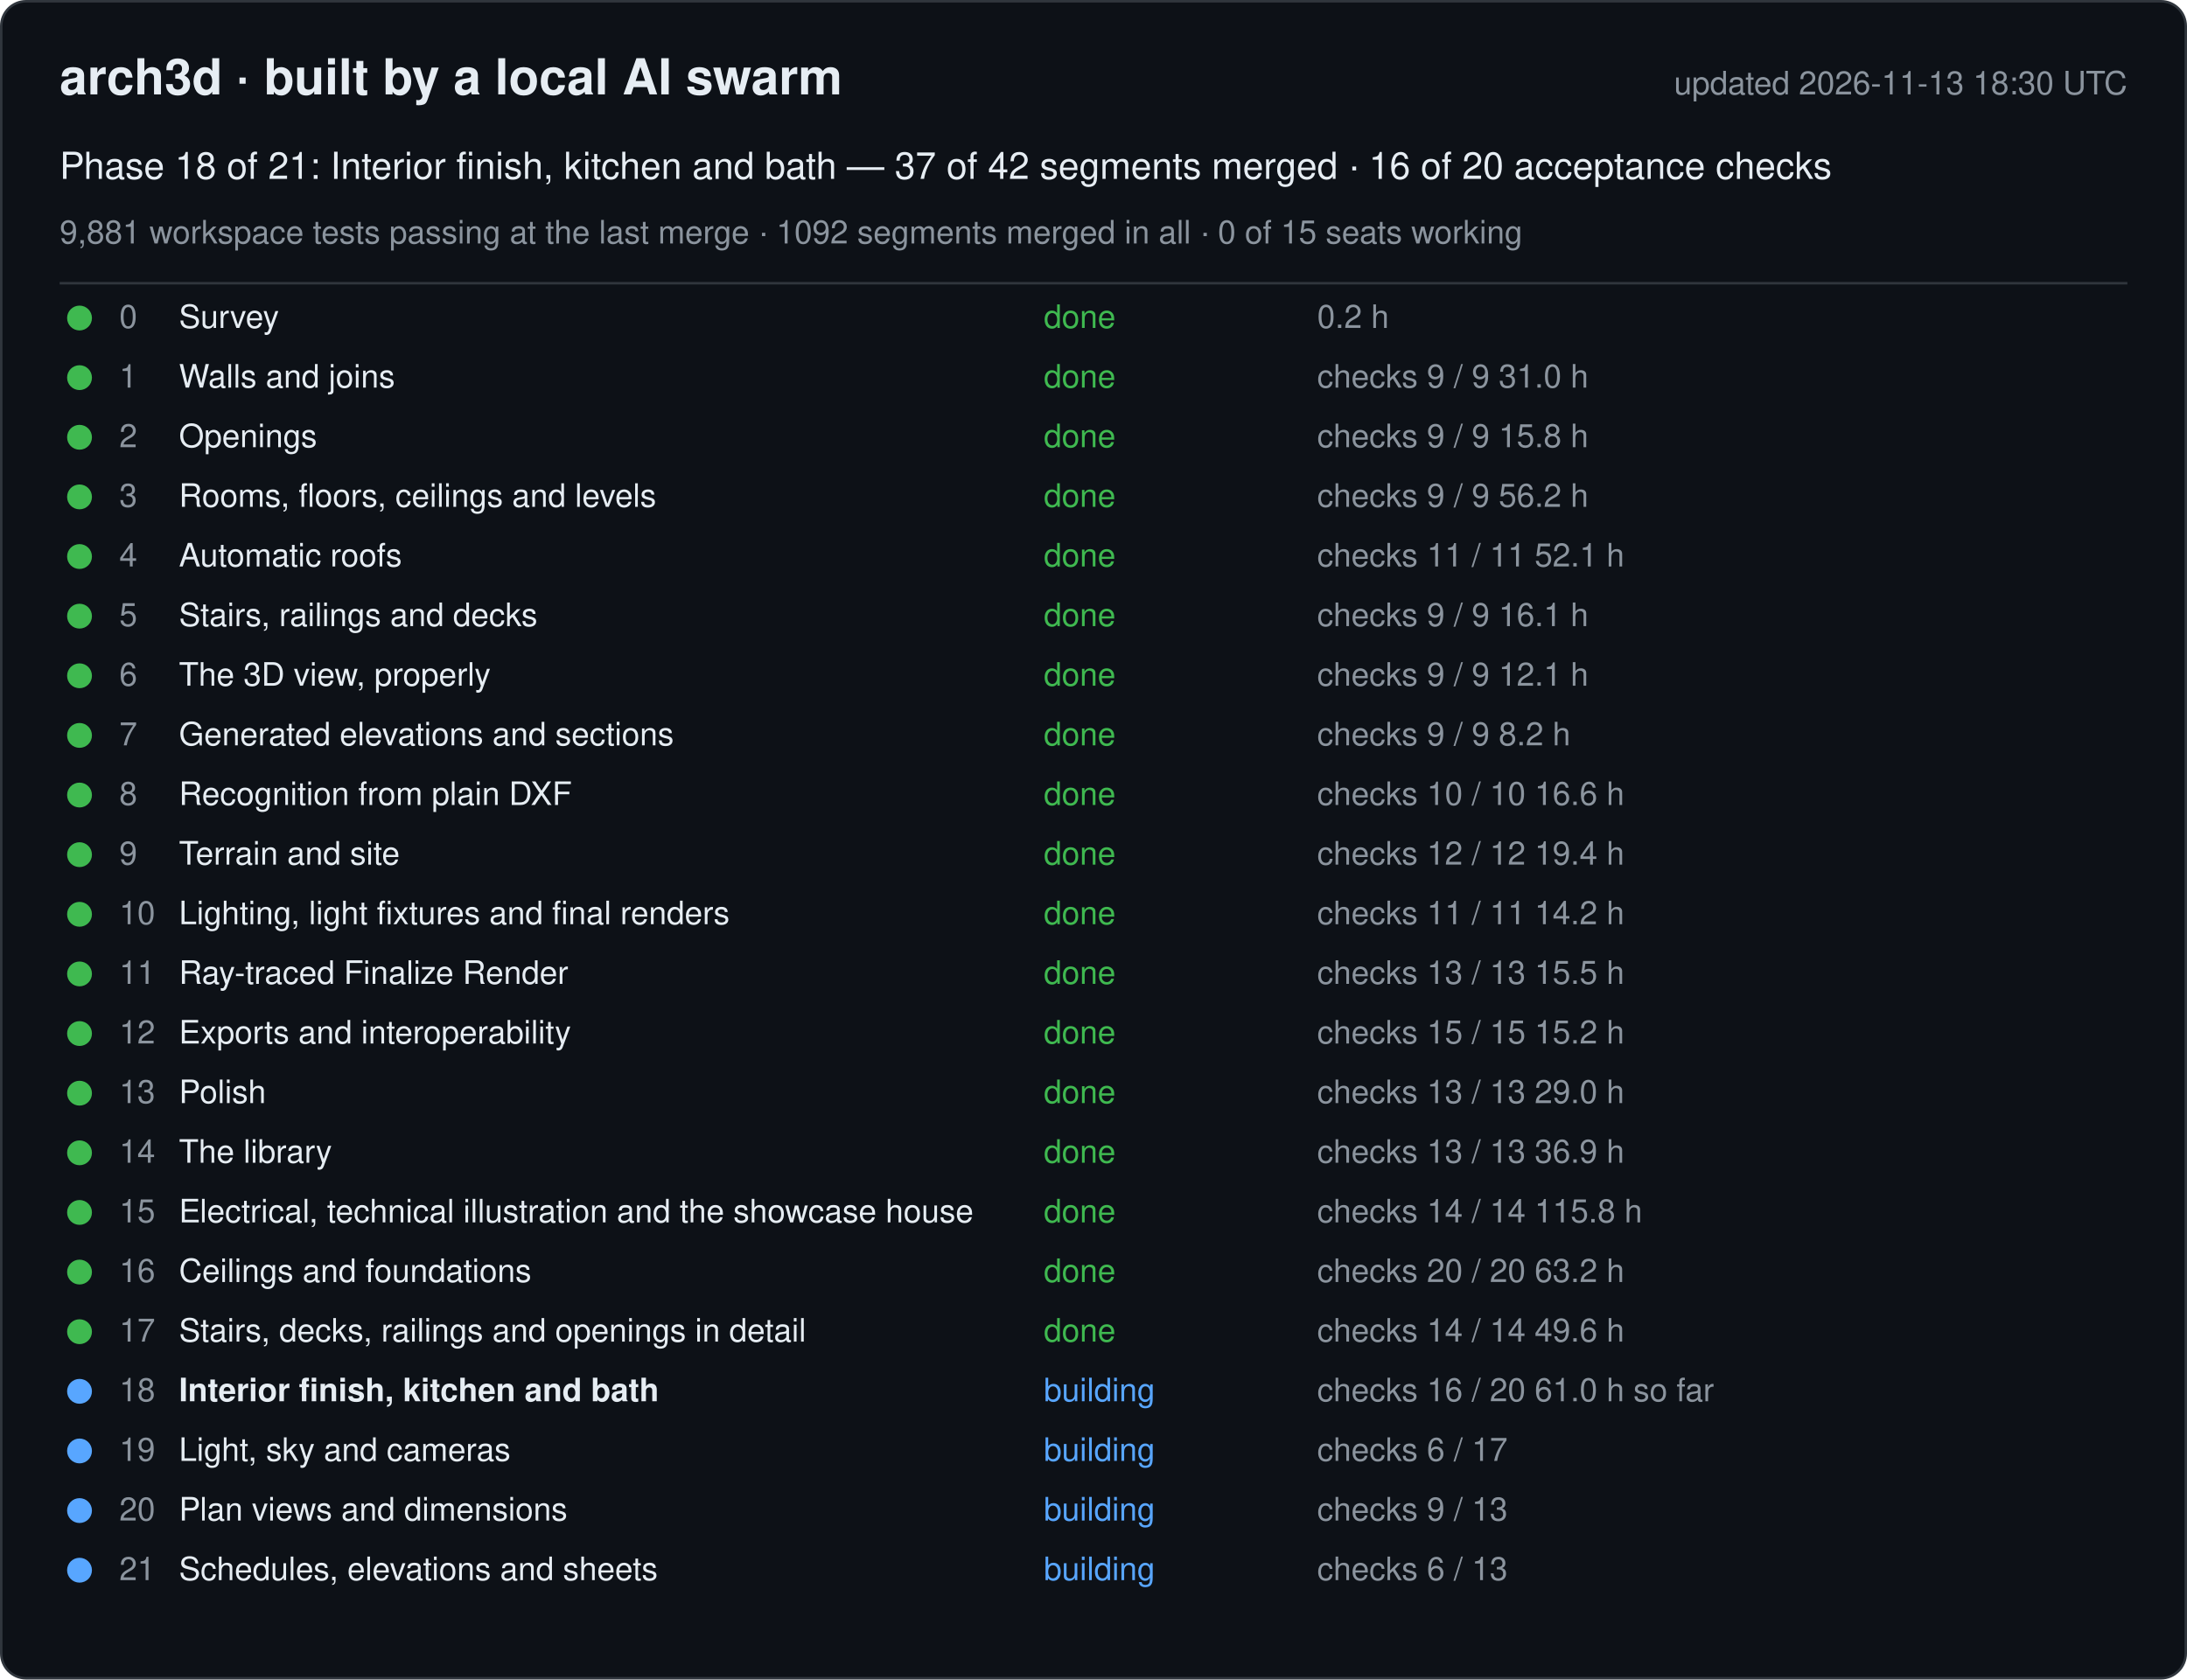
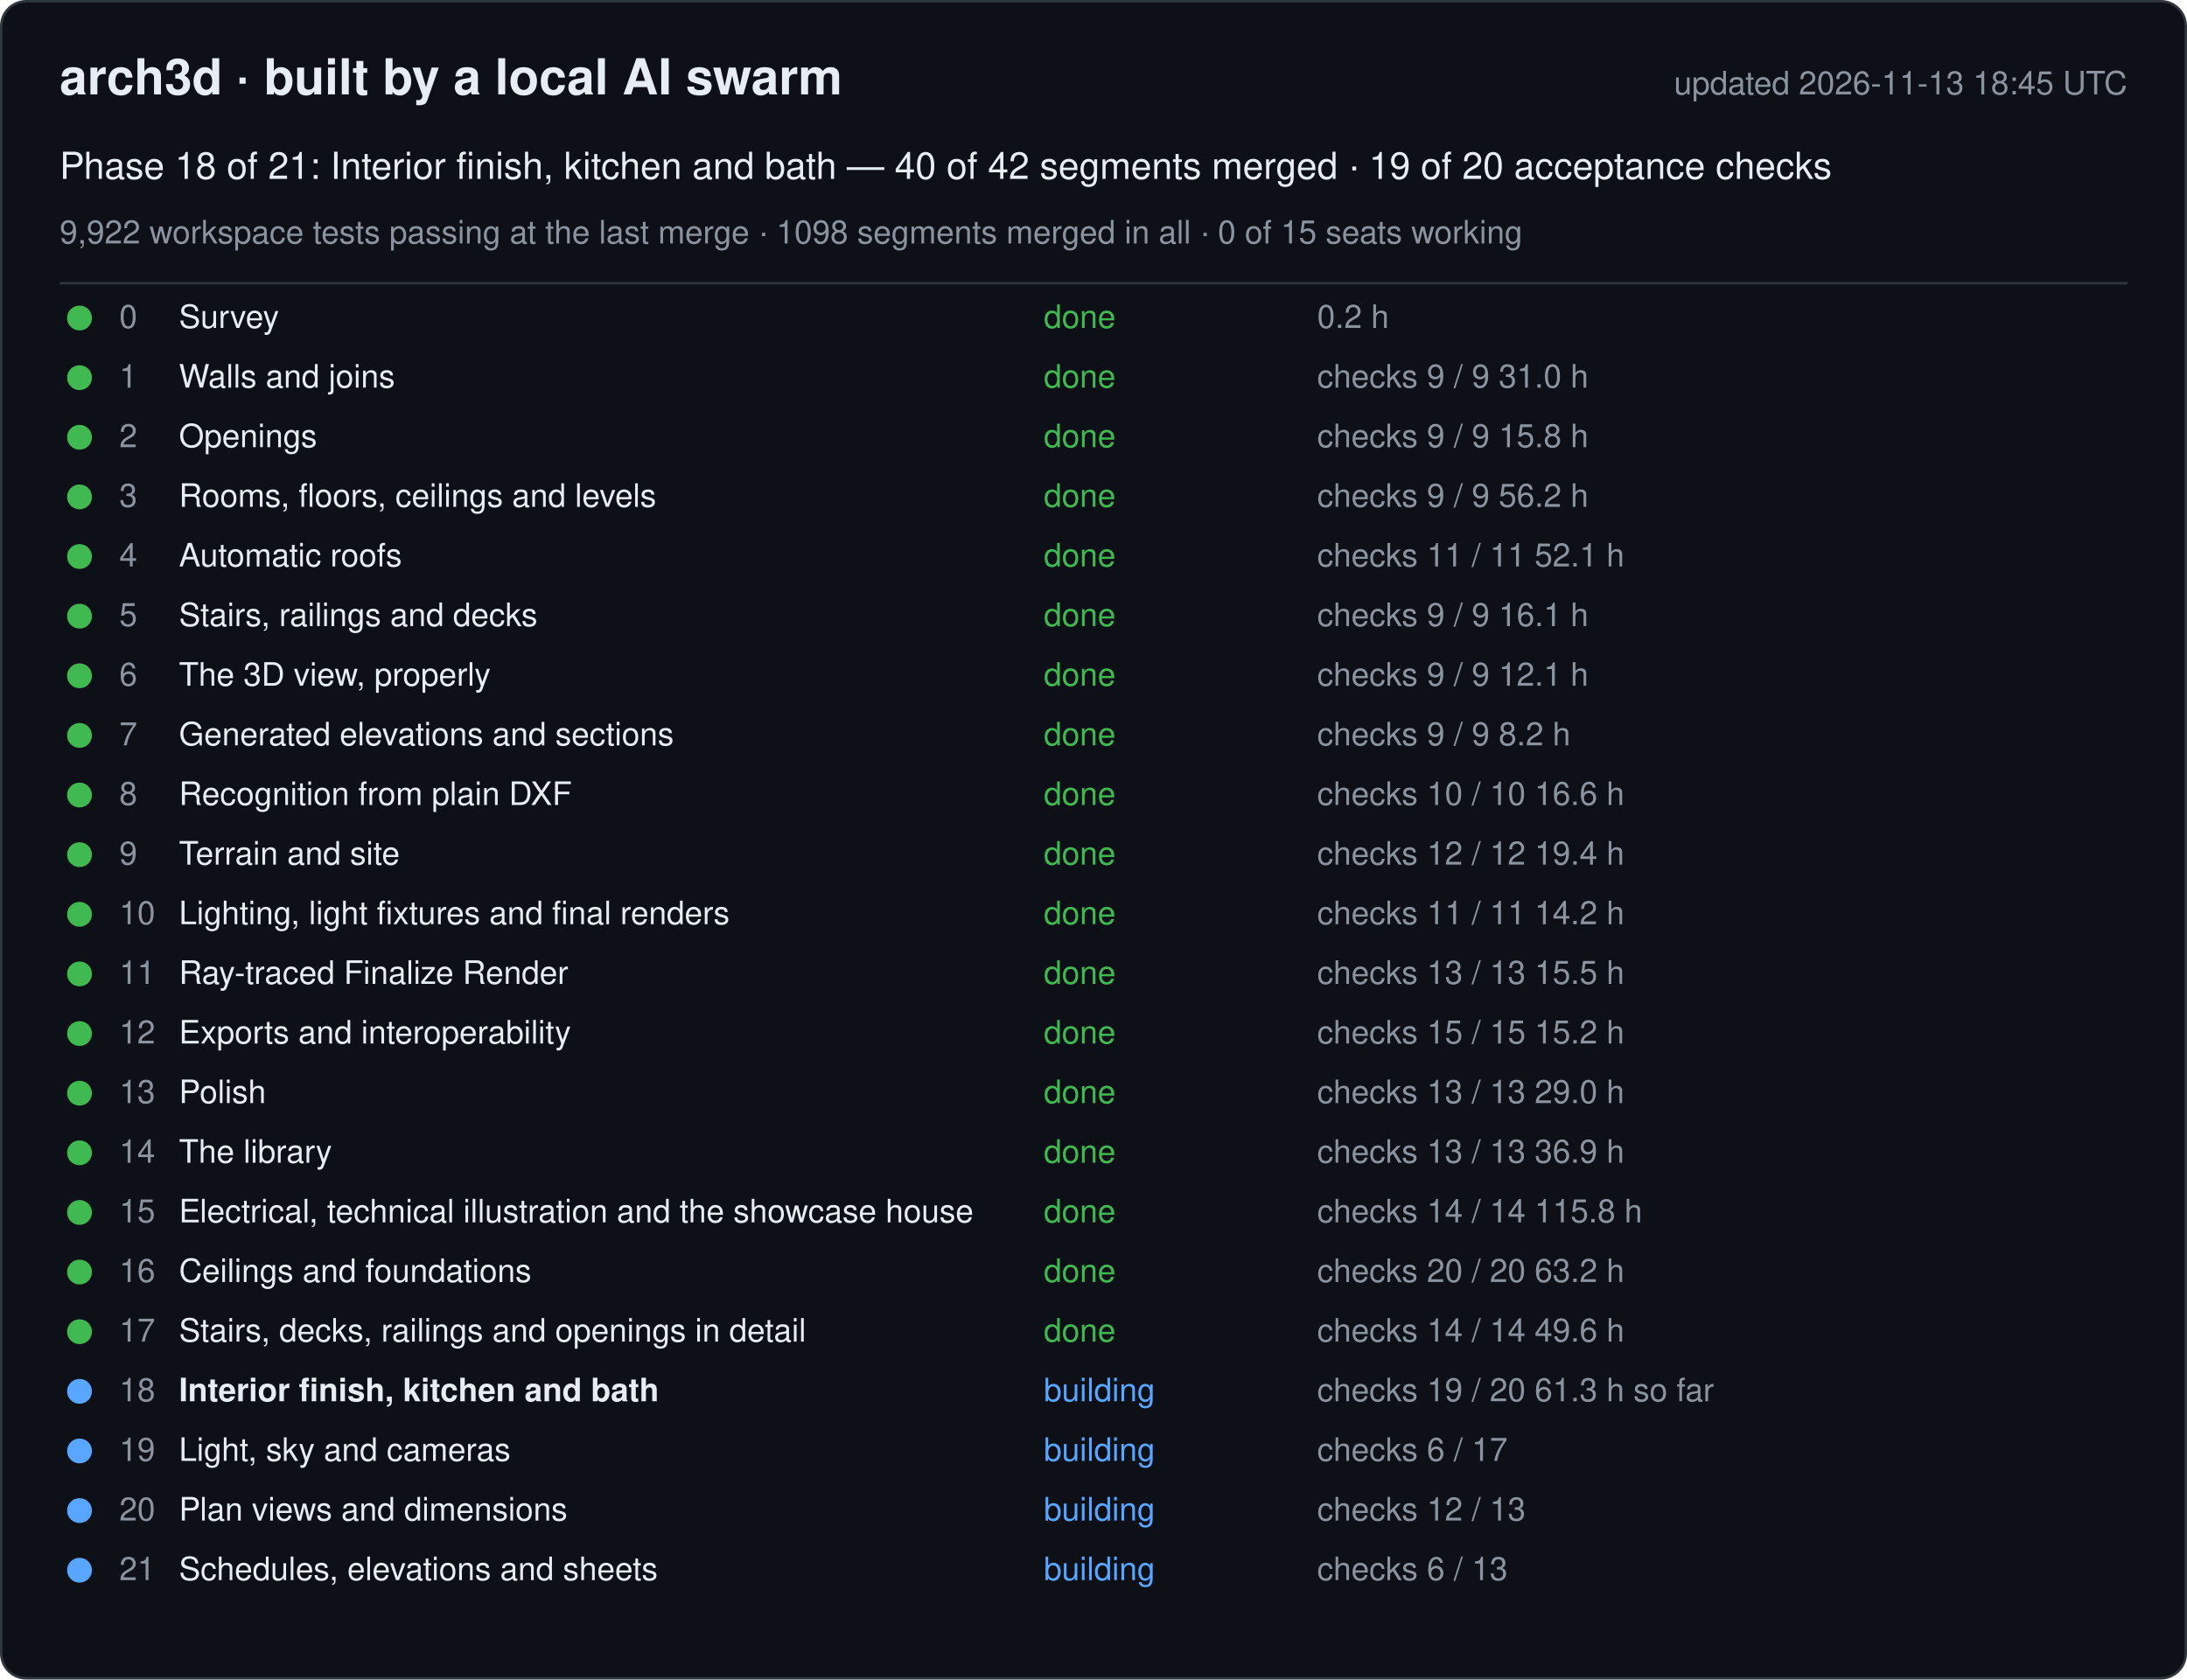
<svg xmlns="http://www.w3.org/2000/svg" width="880" height="676" viewBox="0 0 880 676" font-family="-apple-system, Segoe UI, Helvetica, Arial, sans-serif">
  <rect x="0.5" y="0.5" width="879" height="675" rx="10" fill="#0d1117" stroke="#30363d" />
  <text x="24" y="38" font-size="20" font-weight="600" fill="#e6edf3">arch3d · built by a local AI swarm</text>
-   <text x="856" y="38" font-size="13" fill="#8b949e" text-anchor="end">updated 2026-11-13 18:30 UTC</text>
-   <text x="24" y="72" font-size="15" fill="#e6edf3">Phase 18 of 21: Interior finish, kitchen and bath — 37 of 42 segments merged · 16 of 20 acceptance checks</text>
-   <text x="24" y="98" font-size="13" fill="#8b949e">9,881 workspace tests passing at the last merge · 1092 segments merged in all · 0 of 15 seats working</text>
+   <text x="856" y="38" font-size="13" fill="#8b949e" text-anchor="end">updated 2026-11-13 18:45 UTC</text>
+   <text x="24" y="72" font-size="15" fill="#e6edf3">Phase 18 of 21: Interior finish, kitchen and bath — 40 of 42 segments merged · 19 of 20 acceptance checks</text>
+   <text x="24" y="98" font-size="13" fill="#8b949e">9,922 workspace tests passing at the last merge · 1098 segments merged in all · 0 of 15 seats working</text>
  <line x1="24" y1="114" x2="856" y2="114" stroke="#30363d" />
  <g data-phase="0">
    <circle cx="32" cy="128" r="5" fill="#3fb950" />
    <text x="48" y="132" font-size="13" fill="#8b949e">0</text>
    <text x="72" y="132" font-size="13" fill="#e6edf3">Survey</text>
    <text x="420" y="132" font-size="13" fill="#3fb950">done</text>
    <text x="530" y="132" font-size="13" fill="#8b949e">0.2 h</text>
  </g>
  <g data-phase="1">
    <circle cx="32" cy="152" r="5" fill="#3fb950" />
    <text x="48" y="156" font-size="13" fill="#8b949e">1</text>
    <text x="72" y="156" font-size="13" fill="#e6edf3">Walls and joins</text>
    <text x="420" y="156" font-size="13" fill="#3fb950">done</text>
    <text x="530" y="156" font-size="13" fill="#8b949e">checks 9 / 9   31.0 h</text>
  </g>
  <g data-phase="2">
    <circle cx="32" cy="176" r="5" fill="#3fb950" />
    <text x="48" y="180" font-size="13" fill="#8b949e">2</text>
    <text x="72" y="180" font-size="13" fill="#e6edf3">Openings</text>
    <text x="420" y="180" font-size="13" fill="#3fb950">done</text>
    <text x="530" y="180" font-size="13" fill="#8b949e">checks 9 / 9   15.8 h</text>
  </g>
  <g data-phase="3">
    <circle cx="32" cy="200" r="5" fill="#3fb950" />
    <text x="48" y="204" font-size="13" fill="#8b949e">3</text>
    <text x="72" y="204" font-size="13" fill="#e6edf3">Rooms, floors, ceilings and levels</text>
    <text x="420" y="204" font-size="13" fill="#3fb950">done</text>
    <text x="530" y="204" font-size="13" fill="#8b949e">checks 9 / 9   56.2 h</text>
  </g>
  <g data-phase="4">
    <circle cx="32" cy="224" r="5" fill="#3fb950" />
    <text x="48" y="228" font-size="13" fill="#8b949e">4</text>
    <text x="72" y="228" font-size="13" fill="#e6edf3">Automatic roofs</text>
    <text x="420" y="228" font-size="13" fill="#3fb950">done</text>
    <text x="530" y="228" font-size="13" fill="#8b949e">checks 11 / 11   52.1 h</text>
  </g>
  <g data-phase="5">
    <circle cx="32" cy="248" r="5" fill="#3fb950" />
    <text x="48" y="252" font-size="13" fill="#8b949e">5</text>
    <text x="72" y="252" font-size="13" fill="#e6edf3">Stairs, railings and decks</text>
    <text x="420" y="252" font-size="13" fill="#3fb950">done</text>
    <text x="530" y="252" font-size="13" fill="#8b949e">checks 9 / 9   16.1 h</text>
  </g>
  <g data-phase="6">
    <circle cx="32" cy="272" r="5" fill="#3fb950" />
    <text x="48" y="276" font-size="13" fill="#8b949e">6</text>
    <text x="72" y="276" font-size="13" fill="#e6edf3">The 3D view, properly</text>
    <text x="420" y="276" font-size="13" fill="#3fb950">done</text>
    <text x="530" y="276" font-size="13" fill="#8b949e">checks 9 / 9   12.1 h</text>
  </g>
  <g data-phase="7">
    <circle cx="32" cy="296" r="5" fill="#3fb950" />
    <text x="48" y="300" font-size="13" fill="#8b949e">7</text>
    <text x="72" y="300" font-size="13" fill="#e6edf3">Generated elevations and sections</text>
    <text x="420" y="300" font-size="13" fill="#3fb950">done</text>
    <text x="530" y="300" font-size="13" fill="#8b949e">checks 9 / 9   8.2 h</text>
  </g>
  <g data-phase="8">
    <circle cx="32" cy="320" r="5" fill="#3fb950" />
    <text x="48" y="324" font-size="13" fill="#8b949e">8</text>
    <text x="72" y="324" font-size="13" fill="#e6edf3">Recognition from plain DXF</text>
    <text x="420" y="324" font-size="13" fill="#3fb950">done</text>
    <text x="530" y="324" font-size="13" fill="#8b949e">checks 10 / 10   16.6 h</text>
  </g>
  <g data-phase="9">
    <circle cx="32" cy="344" r="5" fill="#3fb950" />
    <text x="48" y="348" font-size="13" fill="#8b949e">9</text>
    <text x="72" y="348" font-size="13" fill="#e6edf3">Terrain and site</text>
    <text x="420" y="348" font-size="13" fill="#3fb950">done</text>
    <text x="530" y="348" font-size="13" fill="#8b949e">checks 12 / 12   19.4 h</text>
  </g>
  <g data-phase="10">
    <circle cx="32" cy="368" r="5" fill="#3fb950" />
    <text x="48" y="372" font-size="13" fill="#8b949e">10</text>
    <text x="72" y="372" font-size="13" fill="#e6edf3">Lighting, light fixtures and final renders</text>
    <text x="420" y="372" font-size="13" fill="#3fb950">done</text>
    <text x="530" y="372" font-size="13" fill="#8b949e">checks 11 / 11   14.2 h</text>
  </g>
  <g data-phase="11">
    <circle cx="32" cy="392" r="5" fill="#3fb950" />
    <text x="48" y="396" font-size="13" fill="#8b949e">11</text>
    <text x="72" y="396" font-size="13" fill="#e6edf3">Ray-traced Finalize Render</text>
    <text x="420" y="396" font-size="13" fill="#3fb950">done</text>
    <text x="530" y="396" font-size="13" fill="#8b949e">checks 13 / 13   15.5 h</text>
  </g>
  <g data-phase="12">
    <circle cx="32" cy="416" r="5" fill="#3fb950" />
    <text x="48" y="420" font-size="13" fill="#8b949e">12</text>
    <text x="72" y="420" font-size="13" fill="#e6edf3">Exports and interoperability</text>
    <text x="420" y="420" font-size="13" fill="#3fb950">done</text>
    <text x="530" y="420" font-size="13" fill="#8b949e">checks 15 / 15   15.2 h</text>
  </g>
  <g data-phase="13">
    <circle cx="32" cy="440" r="5" fill="#3fb950" />
    <text x="48" y="444" font-size="13" fill="#8b949e">13</text>
    <text x="72" y="444" font-size="13" fill="#e6edf3">Polish</text>
    <text x="420" y="444" font-size="13" fill="#3fb950">done</text>
    <text x="530" y="444" font-size="13" fill="#8b949e">checks 13 / 13   29.0 h</text>
  </g>
  <g data-phase="14">
    <circle cx="32" cy="464" r="5" fill="#3fb950" />
    <text x="48" y="468" font-size="13" fill="#8b949e">14</text>
    <text x="72" y="468" font-size="13" fill="#e6edf3">The library</text>
    <text x="420" y="468" font-size="13" fill="#3fb950">done</text>
    <text x="530" y="468" font-size="13" fill="#8b949e">checks 13 / 13   36.9 h</text>
  </g>
  <g data-phase="15">
    <circle cx="32" cy="488" r="5" fill="#3fb950" />
    <text x="48" y="492" font-size="13" fill="#8b949e">15</text>
    <text x="72" y="492" font-size="13" fill="#e6edf3">Electrical, technical illustration and the showcase house</text>
    <text x="420" y="492" font-size="13" fill="#3fb950">done</text>
    <text x="530" y="492" font-size="13" fill="#8b949e">checks 14 / 14   115.8 h</text>
  </g>
  <g data-phase="16">
    <circle cx="32" cy="512" r="5" fill="#3fb950" />
    <text x="48" y="516" font-size="13" fill="#8b949e">16</text>
    <text x="72" y="516" font-size="13" fill="#e6edf3">Ceilings and foundations</text>
    <text x="420" y="516" font-size="13" fill="#3fb950">done</text>
    <text x="530" y="516" font-size="13" fill="#8b949e">checks 20 / 20   63.2 h</text>
  </g>
  <g data-phase="17">
    <circle cx="32" cy="536" r="5" fill="#3fb950" />
    <text x="48" y="540" font-size="13" fill="#8b949e">17</text>
    <text x="72" y="540" font-size="13" fill="#e6edf3">Stairs, decks, railings and openings in detail</text>
    <text x="420" y="540" font-size="13" fill="#3fb950">done</text>
    <text x="530" y="540" font-size="13" fill="#8b949e">checks 14 / 14   49.6 h</text>
  </g>
  <g data-phase="18">
    <circle cx="32" cy="560" r="5" fill="#58a6ff" />
    <text x="48" y="564" font-size="13" fill="#8b949e">18</text>
    <text x="72" y="564" font-size="13" fill="#e6edf3" font-weight="600">Interior finish, kitchen and bath</text>
    <text x="420" y="564" font-size="13" fill="#58a6ff">building</text>
-     <text x="530" y="564" font-size="13" fill="#8b949e">checks 16 / 20   61.0 h so far</text>
+     <text x="530" y="564" font-size="13" fill="#8b949e">checks 19 / 20   61.3 h so far</text>
  </g>
  <g data-phase="19">
    <circle cx="32" cy="584" r="5" fill="#58a6ff" />
    <text x="48" y="588" font-size="13" fill="#8b949e">19</text>
    <text x="72" y="588" font-size="13" fill="#e6edf3">Light, sky and cameras</text>
    <text x="420" y="588" font-size="13" fill="#58a6ff">building</text>
    <text x="530" y="588" font-size="13" fill="#8b949e">checks 6 / 17</text>
  </g>
  <g data-phase="20">
    <circle cx="32" cy="608" r="5" fill="#58a6ff" />
    <text x="48" y="612" font-size="13" fill="#8b949e">20</text>
    <text x="72" y="612" font-size="13" fill="#e6edf3">Plan views and dimensions</text>
    <text x="420" y="612" font-size="13" fill="#58a6ff">building</text>
-     <text x="530" y="612" font-size="13" fill="#8b949e">checks 9 / 13</text>
+     <text x="530" y="612" font-size="13" fill="#8b949e">checks 12 / 13</text>
  </g>
  <g data-phase="21">
    <circle cx="32" cy="632" r="5" fill="#58a6ff" />
    <text x="48" y="636" font-size="13" fill="#8b949e">21</text>
    <text x="72" y="636" font-size="13" fill="#e6edf3">Schedules, elevations and sheets</text>
    <text x="420" y="636" font-size="13" fill="#58a6ff">building</text>
    <text x="530" y="636" font-size="13" fill="#8b949e">checks 6 / 13</text>
  </g>
</svg>
